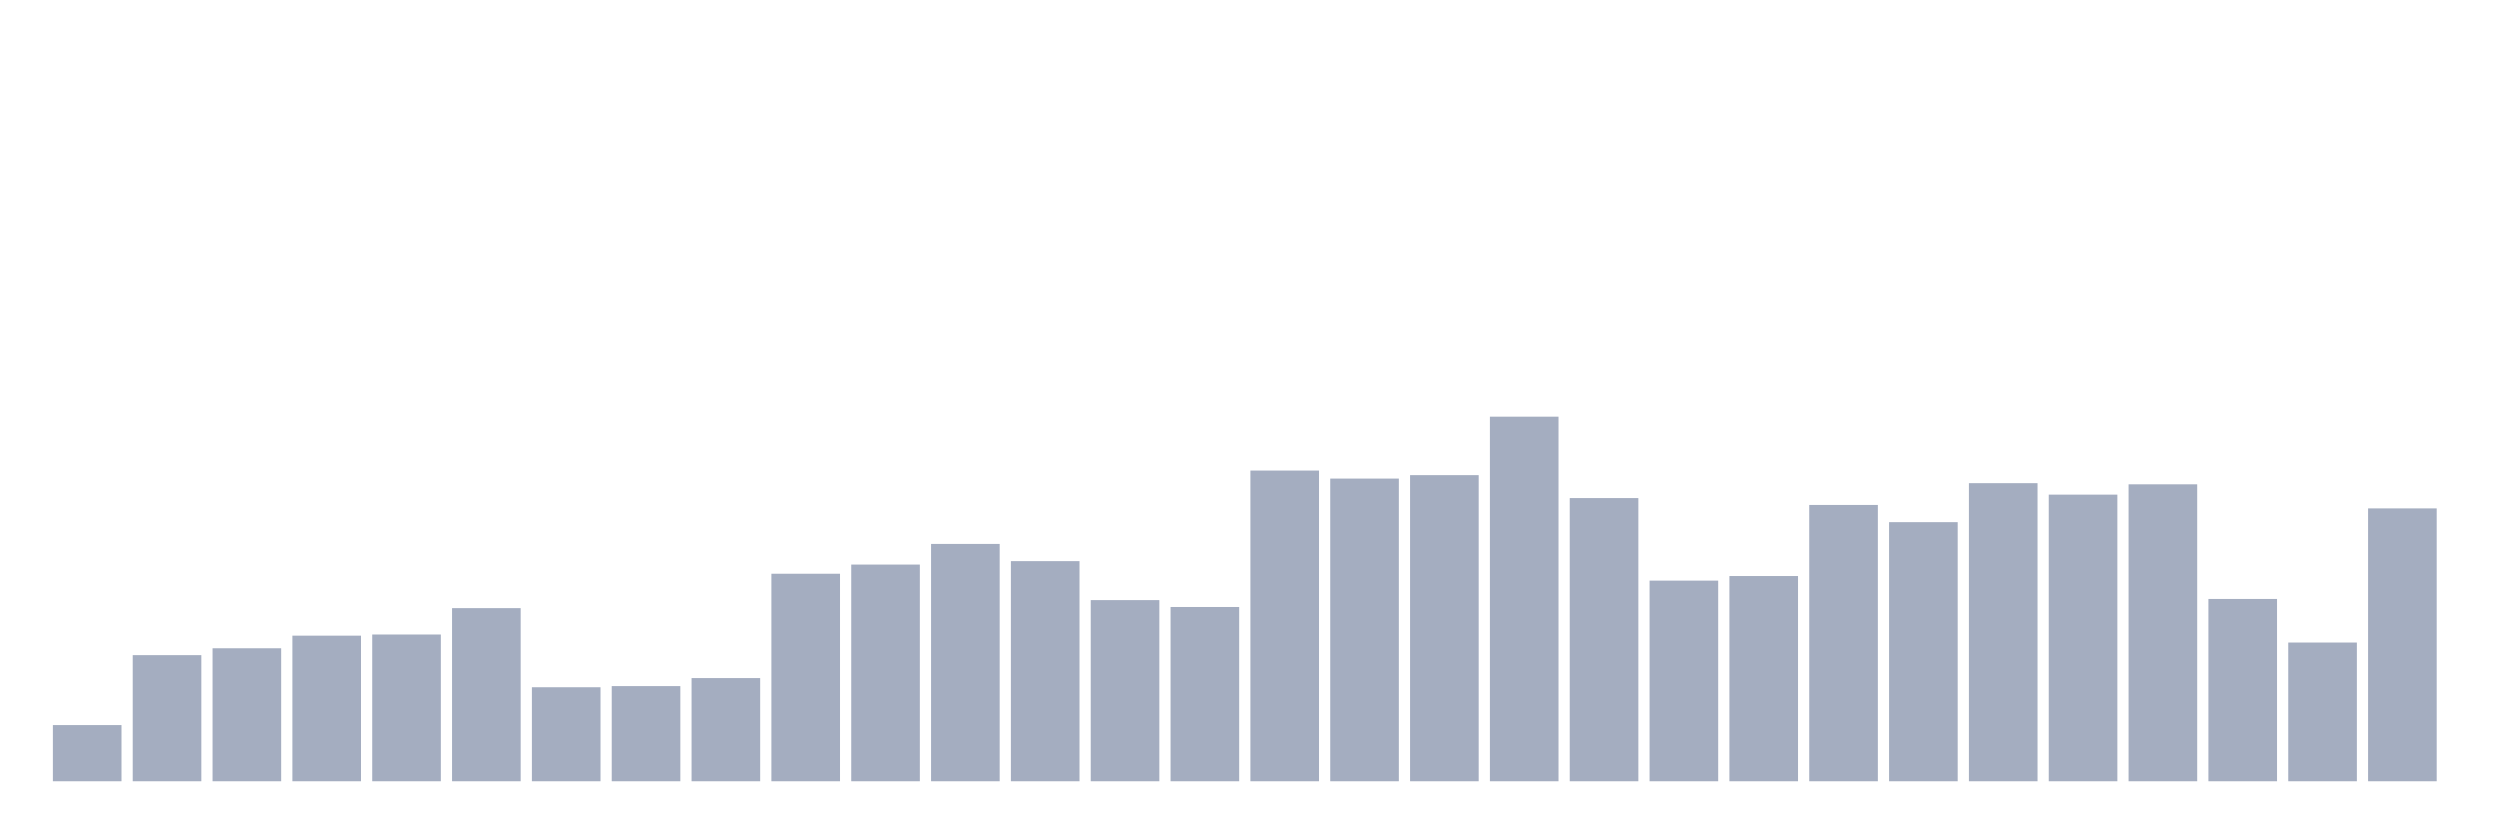
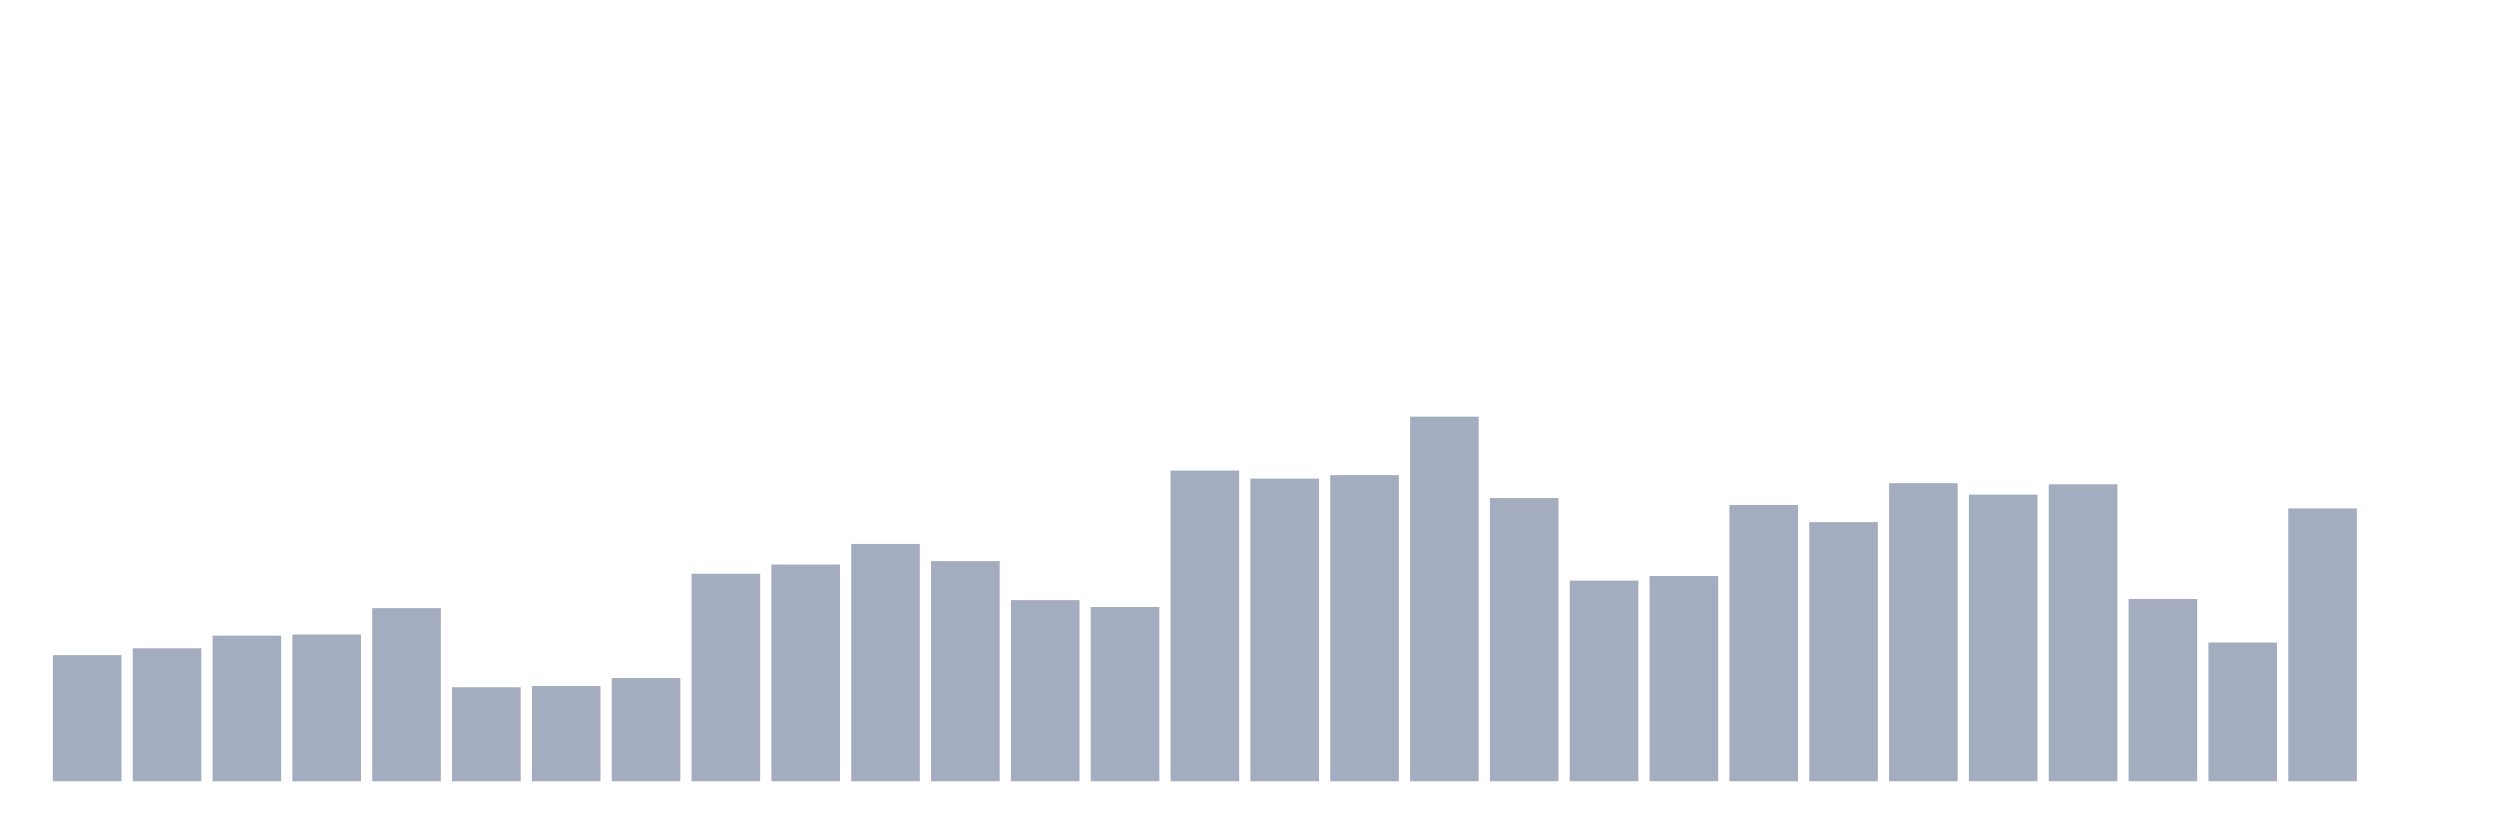
<svg xmlns="http://www.w3.org/2000/svg" viewBox="0 0 480 160">
  <g transform="translate(10,10)">
-     <rect class="bar" x="0.153" width="13.175" y="129.214" height="10.786" fill="rgb(164,173,192)" />
-     <rect class="bar" x="15.482" width="13.175" y="115.786" height="24.214" fill="rgb(164,173,192)" />
-     <rect class="bar" x="30.81" width="13.175" y="114.465" height="25.535" fill="rgb(164,173,192)" />
-     <rect class="bar" x="46.138" width="13.175" y="112.044" height="27.956" fill="rgb(164,173,192)" />
-     <rect class="bar" x="61.466" width="13.175" y="111.824" height="28.176" fill="rgb(164,173,192)" />
-     <rect class="bar" x="76.794" width="13.175" y="106.761" height="33.239" fill="rgb(164,173,192)" />
-     <rect class="bar" x="92.123" width="13.175" y="121.95" height="18.05" fill="rgb(164,173,192)" />
-     <rect class="bar" x="107.451" width="13.175" y="121.73" height="18.27" fill="rgb(164,173,192)" />
-     <rect class="bar" x="122.779" width="13.175" y="120.189" height="19.811" fill="rgb(164,173,192)" />
-     <rect class="bar" x="138.107" width="13.175" y="100.157" height="39.843" fill="rgb(164,173,192)" />
-     <rect class="bar" x="153.436" width="13.175" y="98.396" height="41.604" fill="rgb(164,173,192)" />
-     <rect class="bar" x="168.764" width="13.175" y="94.434" height="45.566" fill="rgb(164,173,192)" />
-     <rect class="bar" x="184.092" width="13.175" y="97.736" height="42.264" fill="rgb(164,173,192)" />
-     <rect class="bar" x="199.42" width="13.175" y="105.22" height="34.78" fill="rgb(164,173,192)" />
-     <rect class="bar" x="214.748" width="13.175" y="106.541" height="33.459" fill="rgb(164,173,192)" />
-     <rect class="bar" x="230.077" width="13.175" y="80.346" height="59.654" fill="rgb(164,173,192)" />
-     <rect class="bar" x="245.405" width="13.175" y="81.887" height="58.113" fill="rgb(164,173,192)" />
-     <rect class="bar" x="260.733" width="13.175" y="81.226" height="58.774" fill="rgb(164,173,192)" />
-     <rect class="bar" x="276.061" width="13.175" y="70" height="70" fill="rgb(164,173,192)" />
-     <rect class="bar" x="291.39" width="13.175" y="85.629" height="54.371" fill="rgb(164,173,192)" />
-     <rect class="bar" x="306.718" width="13.175" y="101.478" height="38.522" fill="rgb(164,173,192)" />
-     <rect class="bar" x="322.046" width="13.175" y="100.597" height="39.403" fill="rgb(164,173,192)" />
-     <rect class="bar" x="337.374" width="13.175" y="86.95" height="53.05" fill="rgb(164,173,192)" />
-     <rect class="bar" x="352.702" width="13.175" y="90.252" height="49.748" fill="rgb(164,173,192)" />
-     <rect class="bar" x="368.031" width="13.175" y="82.767" height="57.233" fill="rgb(164,173,192)" />
-     <rect class="bar" x="383.359" width="13.175" y="84.969" height="55.031" fill="rgb(164,173,192)" />
-     <rect class="bar" x="398.687" width="13.175" y="82.987" height="57.013" fill="rgb(164,173,192)" />
-     <rect class="bar" x="414.015" width="13.175" y="105" height="35" fill="rgb(164,173,192)" />
-     <rect class="bar" x="429.344" width="13.175" y="113.365" height="26.635" fill="rgb(164,173,192)" />
-     <rect class="bar" x="444.672" width="13.175" y="87.61" height="52.39" fill="rgb(164,173,192)" />
+     <rect class="bar" x="0.153" width="13.175" y="115.786" height="24.214" fill="rgb(164,173,192)" />
+     <rect class="bar" x="15.482" width="13.175" y="114.465" height="25.535" fill="rgb(164,173,192)" />
+     <rect class="bar" x="30.81" width="13.175" y="112.044" height="27.956" fill="rgb(164,173,192)" />
+     <rect class="bar" x="46.138" width="13.175" y="111.824" height="28.176" fill="rgb(164,173,192)" />
+     <rect class="bar" x="61.466" width="13.175" y="106.761" height="33.239" fill="rgb(164,173,192)" />
+     <rect class="bar" x="76.794" width="13.175" y="121.95" height="18.05" fill="rgb(164,173,192)" />
+     <rect class="bar" x="92.123" width="13.175" y="121.73" height="18.27" fill="rgb(164,173,192)" />
+     <rect class="bar" x="107.451" width="13.175" y="120.189" height="19.811" fill="rgb(164,173,192)" />
+     <rect class="bar" x="122.779" width="13.175" y="100.157" height="39.843" fill="rgb(164,173,192)" />
+     <rect class="bar" x="138.107" width="13.175" y="98.396" height="41.604" fill="rgb(164,173,192)" />
+     <rect class="bar" x="153.436" width="13.175" y="94.434" height="45.566" fill="rgb(164,173,192)" />
+     <rect class="bar" x="168.764" width="13.175" y="97.736" height="42.264" fill="rgb(164,173,192)" />
+     <rect class="bar" x="184.092" width="13.175" y="105.22" height="34.78" fill="rgb(164,173,192)" />
+     <rect class="bar" x="199.42" width="13.175" y="106.541" height="33.459" fill="rgb(164,173,192)" />
+     <rect class="bar" x="214.748" width="13.175" y="80.346" height="59.654" fill="rgb(164,173,192)" />
+     <rect class="bar" x="230.077" width="13.175" y="81.887" height="58.113" fill="rgb(164,173,192)" />
+     <rect class="bar" x="245.405" width="13.175" y="81.226" height="58.774" fill="rgb(164,173,192)" />
+     <rect class="bar" x="260.733" width="13.175" y="70" height="70" fill="rgb(164,173,192)" />
+     <rect class="bar" x="276.061" width="13.175" y="85.629" height="54.371" fill="rgb(164,173,192)" />
+     <rect class="bar" x="291.39" width="13.175" y="101.478" height="38.522" fill="rgb(164,173,192)" />
+     <rect class="bar" x="306.718" width="13.175" y="100.597" height="39.403" fill="rgb(164,173,192)" />
+     <rect class="bar" x="322.046" width="13.175" y="86.95" height="53.05" fill="rgb(164,173,192)" />
+     <rect class="bar" x="337.374" width="13.175" y="90.252" height="49.748" fill="rgb(164,173,192)" />
+     <rect class="bar" x="352.702" width="13.175" y="82.767" height="57.233" fill="rgb(164,173,192)" />
+     <rect class="bar" x="368.031" width="13.175" y="84.969" height="55.031" fill="rgb(164,173,192)" />
+     <rect class="bar" x="383.359" width="13.175" y="82.987" height="57.013" fill="rgb(164,173,192)" />
+     <rect class="bar" x="398.687" width="13.175" y="105" height="35" fill="rgb(164,173,192)" />
+     <rect class="bar" x="414.015" width="13.175" y="113.365" height="26.635" fill="rgb(164,173,192)" />
+     <rect class="bar" x="429.344" width="13.175" y="87.61" height="52.39" fill="rgb(164,173,192)" />
+     <rect class="bar" x="444.672" width="13.175" y="140" height="0" fill="rgb(164,173,192)" />
  </g>
</svg>
